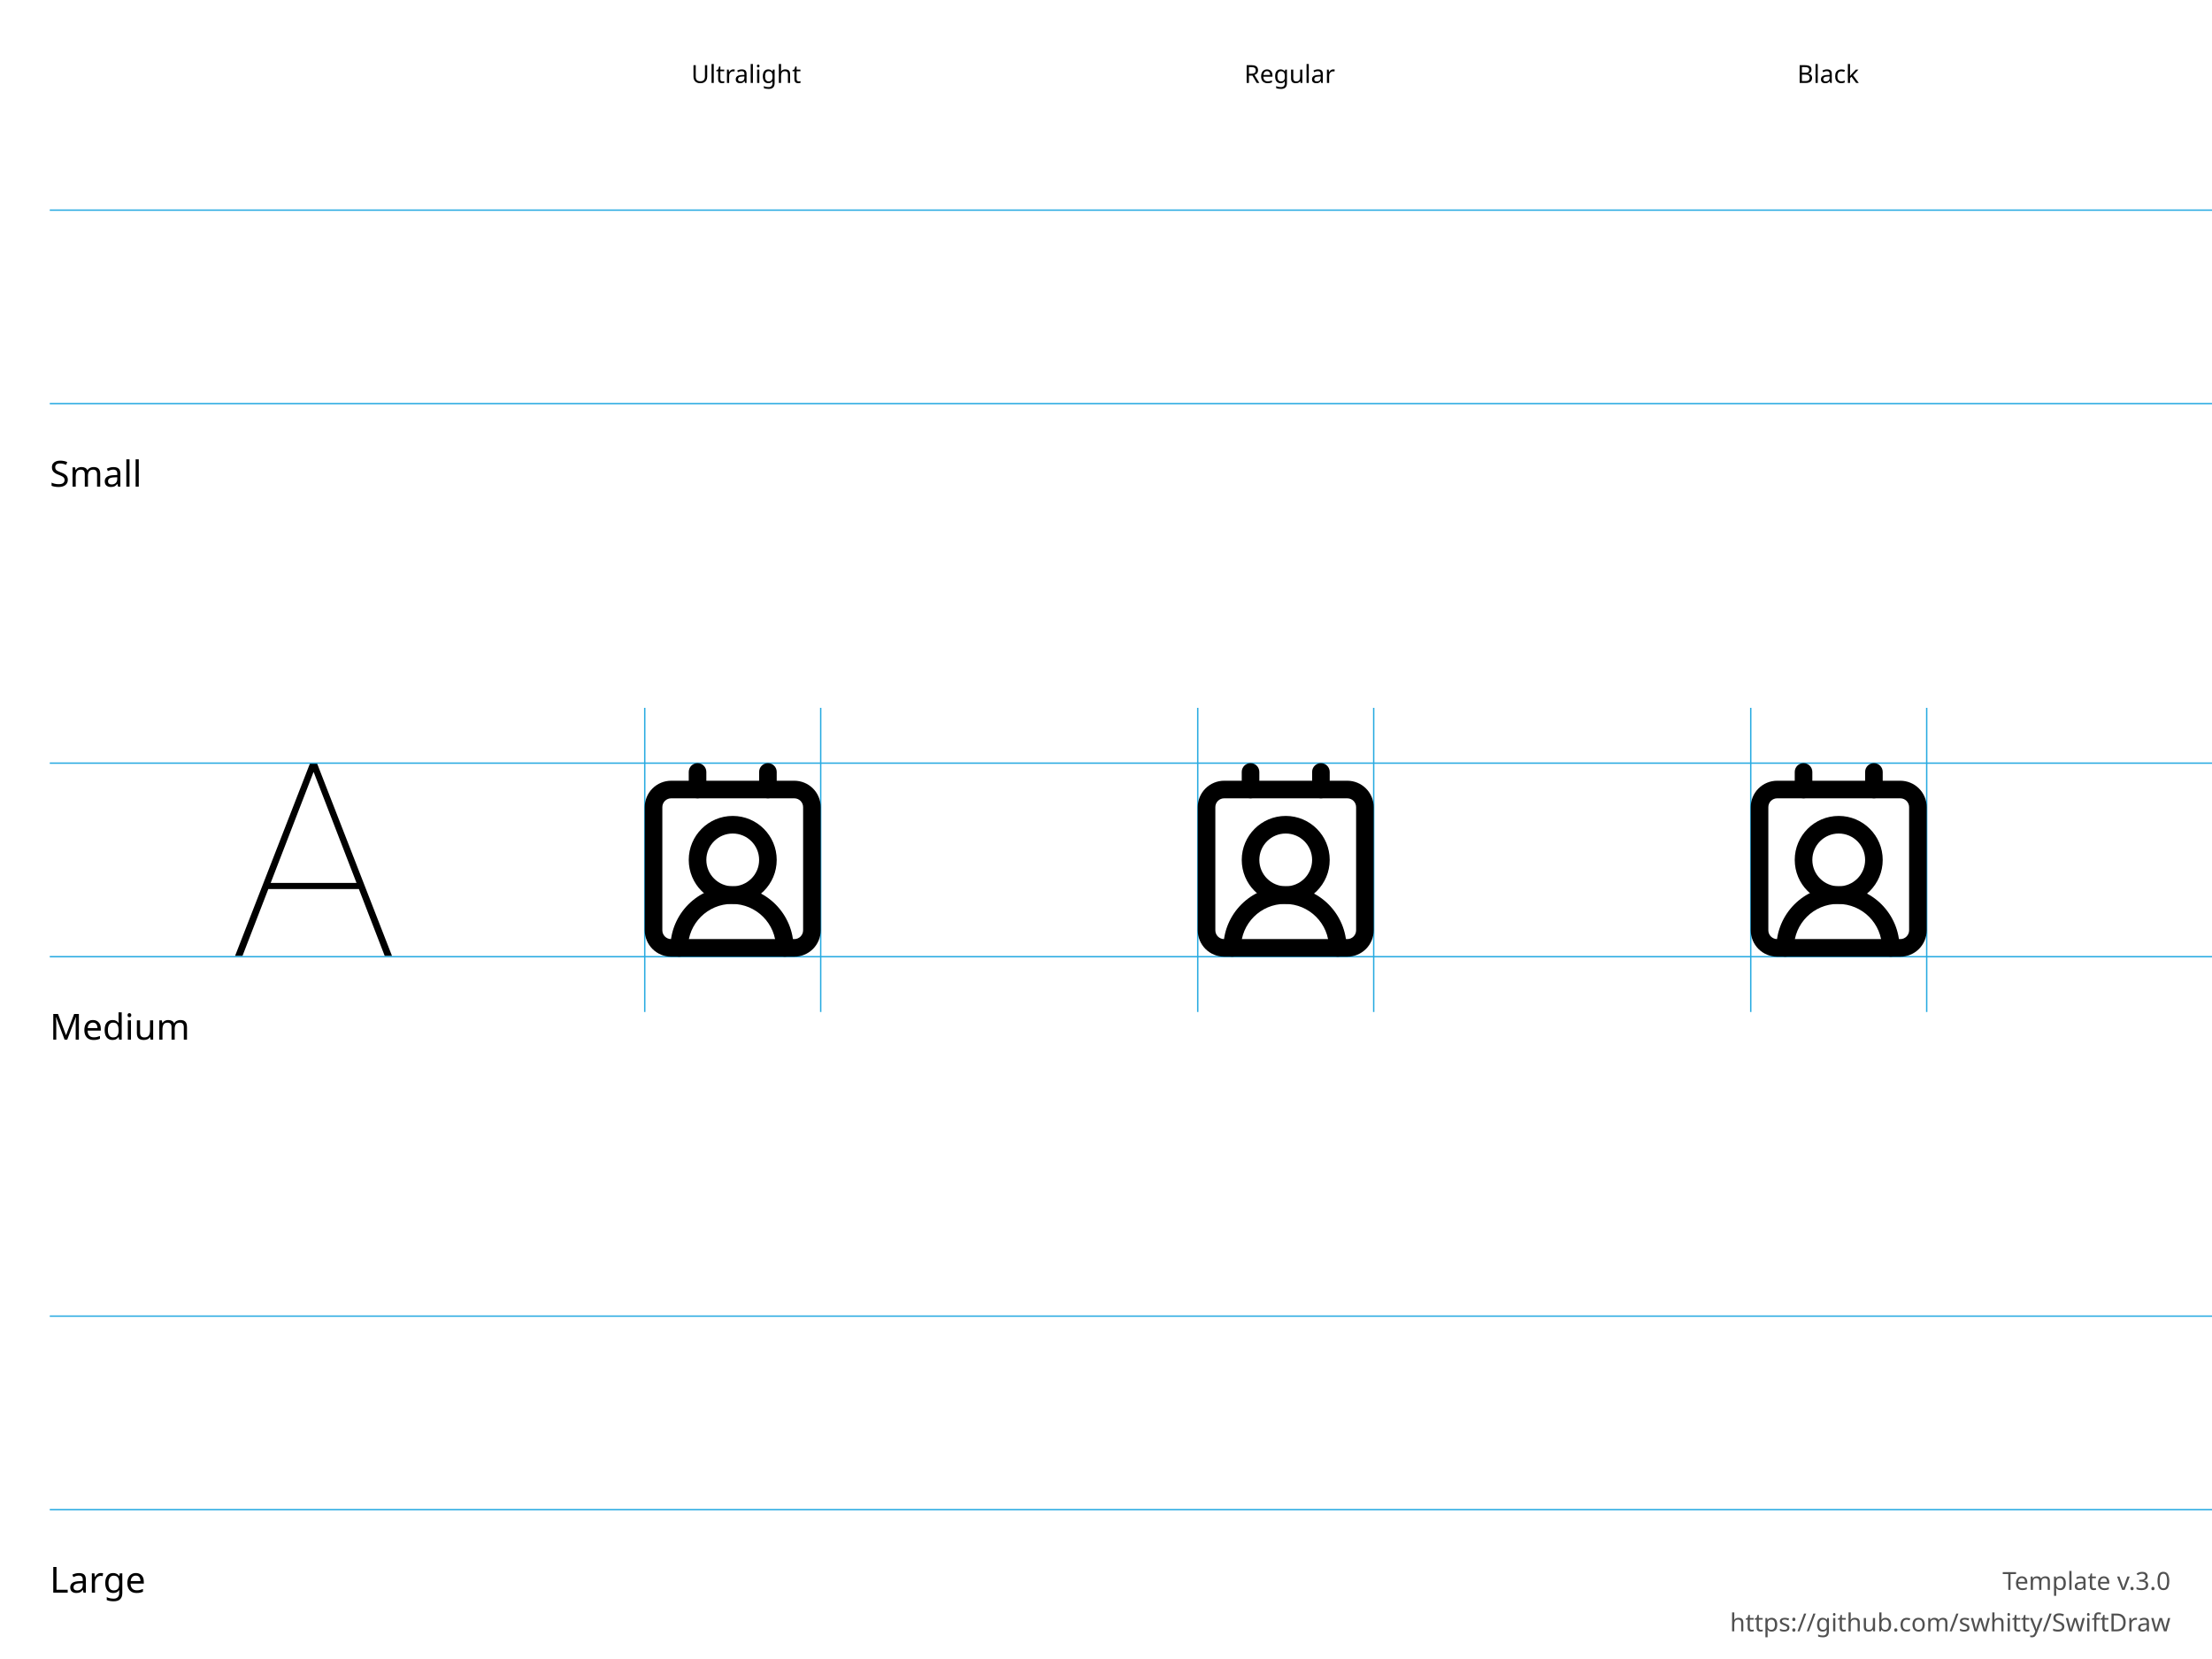
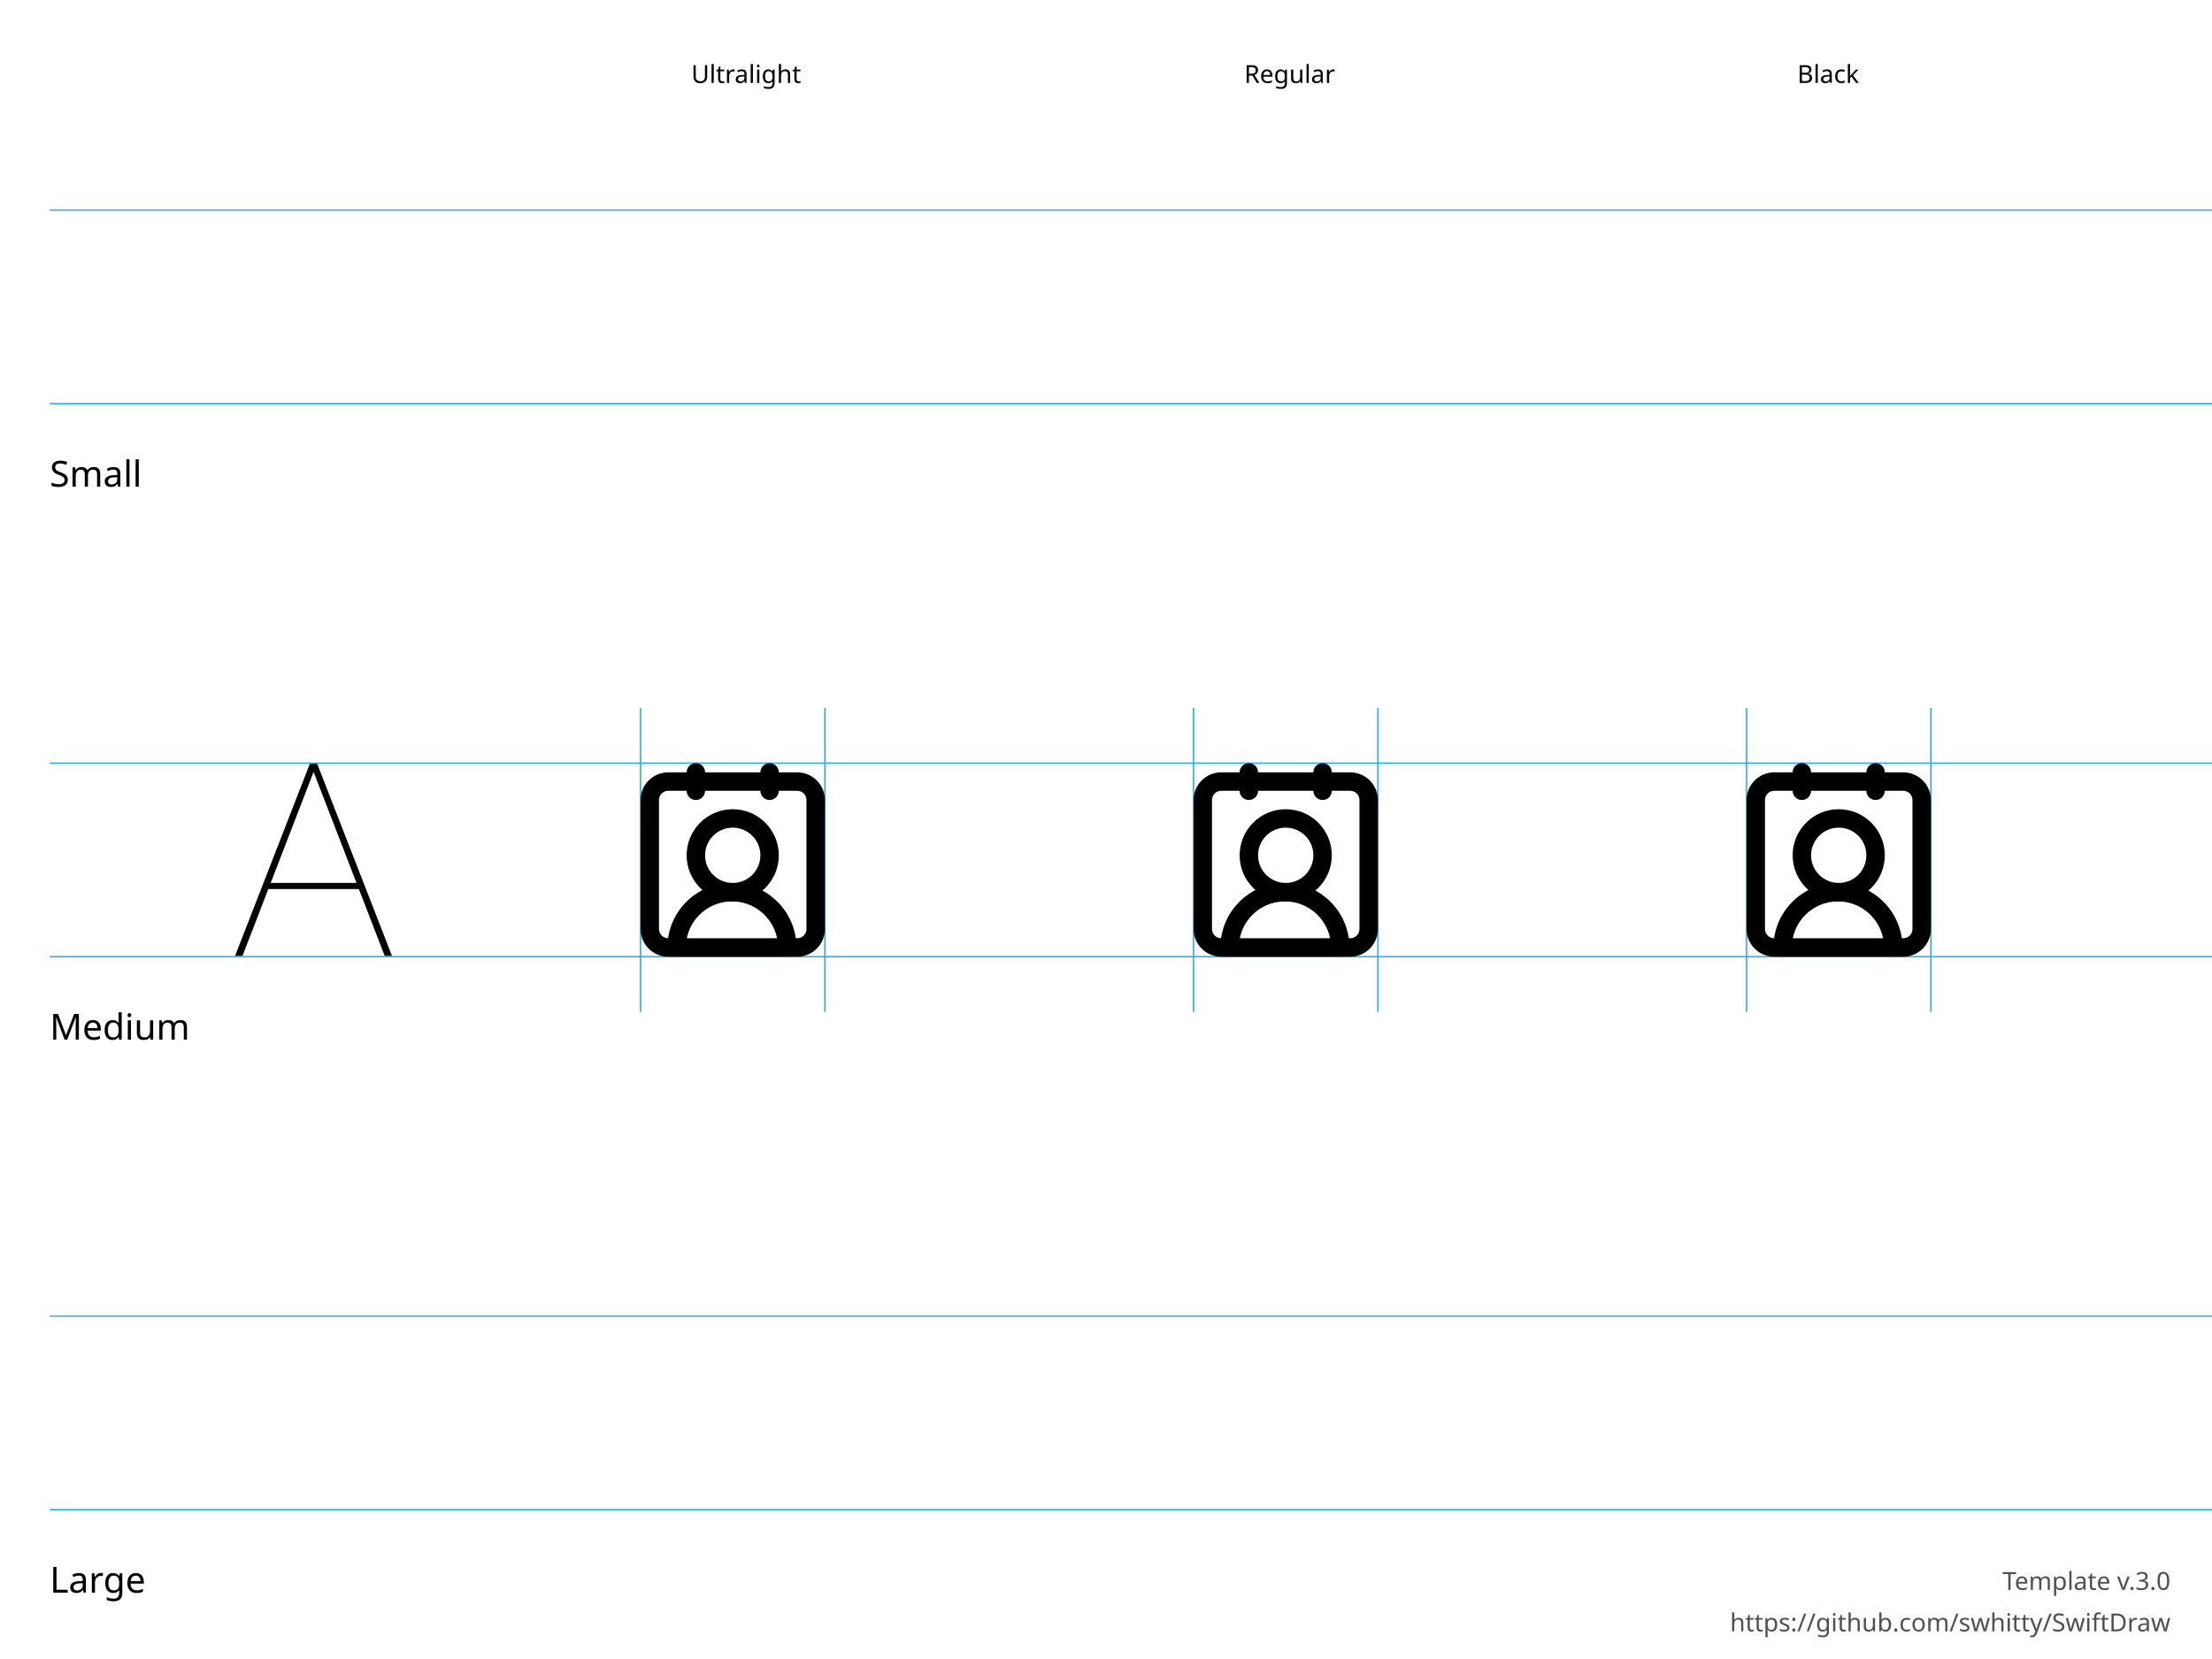
<svg xmlns="http://www.w3.org/2000/svg" height="600" width="800">
  <g id="Notes" font-family="LucidaGrande, 'Lucida Grande', sans-serif" font-size="13">
    <rect fill="white" height="600.0" width="800.0" x="0.0" y="0.0" />
    <g font-size="13">
      <text x="18.0" y="176.0">Small</text>
      <text x="18.0" y="376.0">Medium</text>
      <text x="18.0" y="576.0">Large</text>
    </g>
    <g font-size="9">
      <text x="250.0" y="30.0">Ultralight</text>
      <text x="450.0" y="30.0">Regular</text>
      <text x="650.0" y="30.0">Black</text>
      <text id="template-version" fill="#505050" text-anchor="end" x="785.0" y="575.0">Template v.3.0</text>
      <a href="https://github.com/swhitty/SwiftDraw">
        <text fill="#505050" text-anchor="end" x="785.0" y="590.0">https://github.com/swhitty/SwiftDraw</text>
      </a>
    </g>
  </g>
  <g id="Guides" stroke="rgb(39, 170, 225)" stroke-width="0.5">
    <path id="Capline-S" d="M18,76 l800,0" />
    <path id="H-reference" d="M85,145.755 L87.685,145.755 L113.369,79.287 L114.052,79.287 L114.052,76 L112.148,76 L85,145.755 Z M95.693,121.536 L130.996,121.536 L130.263,119.313 L96.474,119.313 L95.693,121.536 Z M139.15,145.755 L141.787,145.755 L114.638,76 L113.466,76 L113.466,79.287 L139.15,145.755 Z" stroke="none" transform="translate(0,200)" />
    <path id="Baseline-S" d="M18,146 l800,0" />
-     <path id="left-margin-Ultralight-M" d="M233.182,256 l0,110" />
-     <path id="right-margin-Ultralight-M" d="M296.818,256 l0,110" />
-     <path id="left-margin-Regular-M" d="M433.182,256 l0,110" />
-     <path id="right-margin-Regular-M" d="M496.818,256 l0,110" />
-     <path id="left-margin-Black-M" d="M633.182,256 l0,110" />
-     <path id="right-margin-Black-M" d="M696.818,256 l0,110" />
+     <path id="left-margin-Ultralight-M" d="M231.667,256 l0,110" />
+     <path id="right-margin-Ultralight-M" d="M298.333,256 l0,110" />
+     <path id="left-margin-Regular-M" d="M431.667,256 l0,110" />
+     <path id="right-margin-Regular-M" d="M498.333,256 l0,110" />
+     <path id="left-margin-Black-M" d="M631.667,256 l0,110" />
+     <path id="right-margin-Black-M" d="M698.333,256 l0,110" />
    <path id="Capline-M" d="M18,276 l800,0" />
    <path id="Baseline-M" d="M18,346 l800,0" />
    <path id="Capline-L" d="M18,476 l800,0" />
    <path id="Baseline-L" d="M18,546 l800,0" />
  </g>
  <g id="Symbols">
    <g id="Ultralight-M" transform="translate(0,200)">
-       <path d="M274.545,79.182 L274.545,85.545 C274.545,87.303 275.97,88.727 277.727,88.727 C279.485,88.727 280.909,87.303 280.909,85.545 L280.909,79.182 C280.909,77.425 279.485,76 277.727,76 C275.97,76 274.545,77.425 274.545,79.182 Z" />
-       <path d="M287.002,142.818 C287.002,130.517 277.03,120.545 264.73,120.545 C252.429,120.545 242.457,130.517 242.457,142.818 C242.457,144.575 243.881,146 245.639,146 C247.396,146 248.82,144.575 248.82,142.818 C248.82,134.032 255.943,126.909 264.73,126.909 C273.516,126.909 280.639,134.032 280.639,142.818 C280.639,144.575 282.063,146 283.82,146 C285.578,146 287.002,144.575 287.002,142.818 Z" />
-       <path d="M249.091,79.182 L249.091,85.545 C249.091,87.303 250.515,88.727 252.273,88.727 C254.03,88.727 255.455,87.303 255.455,85.545 L255.455,79.182 C255.455,77.425 254.03,76 252.273,76 C250.515,76 249.091,77.425 249.091,79.182 Z" />
-       <path d="M255.455,111 C255.455,105.728 259.728,101.455 265,101.455 C270.272,101.455 274.545,105.728 274.545,111 C274.545,116.272 270.272,120.545 265,120.545 C259.728,120.545 255.455,116.272 255.455,111 Z M249.091,111 C249.091,119.786 256.214,126.909 265,126.909 C273.786,126.909 280.909,119.786 280.909,111 C280.909,102.214 273.786,95.091 265,95.091 C256.214,95.091 249.091,102.214 249.091,111 Z" />
-       <path d="M290.455,114.182 L290.455,136.455 C290.455,137.298 290.119,138.108 289.523,138.704 C288.926,139.301 288.117,139.636 287.273,139.636 L242.727,139.636 C241.883,139.636 241.074,139.301 240.477,138.704 C239.881,138.108 239.545,137.298 239.545,136.455 L239.545,91.909 C239.545,91.065 239.881,90.256 240.477,89.659 C241.074,89.062 241.883,88.727 242.727,88.727 L287.273,88.727 C288.117,88.727 288.926,89.062 289.523,89.659 C290.119,90.256 290.455,91.065 290.455,91.909 L290.455,114.182 Z M296.818,114.182 L296.818,91.909 C296.818,89.377 295.812,86.95 294.022,85.159 C292.232,83.369 289.804,82.364 287.273,82.364 L242.727,82.364 C240.196,82.364 237.768,83.369 235.978,85.159 C234.188,86.95 233.182,89.377 233.182,91.909 L233.182,136.455 C233.182,138.986 234.188,141.414 235.978,143.204 C237.768,144.994 240.196,146 242.727,146 L287.273,146 C289.804,146 292.232,144.994 294.022,143.204 C295.812,141.414 296.818,138.986 296.818,136.455 L296.818,114.182 Z" />
+       <path d="M275,79.333 L275,86 C275,87.841 276.492,89.333 278.333,89.333 C280.174,89.333 281.667,87.841 281.667,86 L281.667,79.333 C281.667,77.492 280.174,76 278.333,76 C276.492,76 275,77.492 275,79.333 Z" />
+       <path d="M288.05,142.667 C288.05,129.78 277.603,119.333 264.717,119.333 C251.83,119.333 241.383,129.78 241.383,142.667 C241.383,144.508 242.876,146 244.717,146 C246.558,146 248.05,144.508 248.05,142.667 C248.05,133.462 255.512,126 264.717,126 C273.921,126 281.383,133.462 281.383,142.667 C281.383,144.508 282.876,146 284.717,146 C286.558,146 288.05,144.508 288.05,142.667 Z" />
+       <path d="M248.333,79.333 L248.333,86 C248.333,87.841 249.826,89.333 251.667,89.333 C253.508,89.333 255,87.841 255,86 L255,79.333 C255,77.492 253.508,76 251.667,76 C249.826,76 248.333,77.492 248.333,79.333 Z" />
+       <path d="M255,109.333 C255,103.81 259.477,99.333 265,99.333 C270.523,99.333 275,103.81 275,109.333 C275,114.856 270.523,119.333 265,119.333 C259.477,119.333 255,114.856 255,109.333 Z M248.333,109.333 C248.333,118.538 255.795,126 265,126 C274.205,126 281.667,118.538 281.667,109.333 C281.667,100.129 274.205,92.667 265,92.667 C255.795,92.667 248.333,100.129 248.333,109.333 Z" />
+       <path d="M291.667,112.667 L291.667,136 C291.667,136.884 291.315,137.732 290.69,138.357 C290.065,138.982 289.217,139.333 288.333,139.333 L241.667,139.333 C240.783,139.333 239.935,138.982 239.31,138.357 C238.685,137.732 238.333,136.884 238.333,136 L238.333,89.333 C238.333,88.449 238.685,87.601 239.31,86.976 C239.935,86.351 240.783,86 241.667,86 L288.333,86 C289.217,86 290.065,86.351 290.69,86.976 C291.315,87.601 291.667,88.449 291.667,89.333 L291.667,112.667 Z M298.333,112.667 L298.333,89.333 C298.333,86.681 297.28,84.138 295.404,82.262 C293.529,80.387 290.986,79.333 288.333,79.333 L241.667,79.333 C239.015,79.333 236.471,80.387 234.596,82.262 C232.72,84.138 231.667,86.681 231.667,89.333 L231.667,136 C231.667,138.652 232.72,141.196 234.596,143.071 C236.471,144.946 239.015,146 241.667,146 L288.333,146 C290.986,146 293.529,144.946 295.404,143.071 C297.28,141.196 298.333,138.652 298.333,136 L298.333,112.667 Z" />
    </g>
    <g id="Regular-M" transform="translate(0,200)">
-       <path d="M474.545,79.182 L474.545,85.545 C474.545,87.303 475.97,88.727 477.727,88.727 C479.485,88.727 480.909,87.303 480.909,85.545 L480.909,79.182 C480.909,77.425 479.485,76 477.727,76 C475.97,76 474.545,77.425 474.545,79.182 Z" />
-       <path d="M487.002,142.818 C487.002,130.517 477.03,120.545 464.73,120.545 C452.429,120.545 442.457,130.517 442.457,142.818 C442.457,144.575 443.881,146 445.639,146 C447.396,146 448.82,144.575 448.82,142.818 C448.82,134.032 455.943,126.909 464.73,126.909 C473.516,126.909 480.639,134.032 480.639,142.818 C480.639,144.575 482.063,146 483.82,146 C485.578,146 487.002,144.575 487.002,142.818 Z" />
-       <path d="M449.091,79.182 L449.091,85.545 C449.091,87.303 450.515,88.727 452.273,88.727 C454.03,88.727 455.455,87.303 455.455,85.545 L455.455,79.182 C455.455,77.425 454.03,76 452.273,76 C450.515,76 449.091,77.425 449.091,79.182 Z" />
-       <path d="M455.455,111 C455.455,105.728 459.728,101.455 465,101.455 C470.272,101.455 474.545,105.728 474.545,111 C474.545,116.272 470.272,120.545 465,120.545 C459.728,120.545 455.455,116.272 455.455,111 Z M449.091,111 C449.091,119.786 456.214,126.909 465,126.909 C473.786,126.909 480.909,119.786 480.909,111 C480.909,102.214 473.786,95.091 465,95.091 C456.214,95.091 449.091,102.214 449.091,111 Z" />
-       <path d="M490.455,114.182 L490.455,136.455 C490.455,137.298 490.119,138.108 489.523,138.704 C488.926,139.301 488.117,139.636 487.273,139.636 L442.727,139.636 C441.883,139.636 441.074,139.301 440.477,138.704 C439.881,138.108 439.545,137.298 439.545,136.455 L439.545,91.909 C439.545,91.065 439.881,90.256 440.477,89.659 C441.074,89.062 441.883,88.727 442.727,88.727 L487.273,88.727 C488.117,88.727 488.926,89.062 489.523,89.659 C490.119,90.256 490.455,91.065 490.455,91.909 L490.455,114.182 Z M496.818,114.182 L496.818,91.909 C496.818,89.377 495.812,86.95 494.022,85.159 C492.232,83.369 489.804,82.364 487.273,82.364 L442.727,82.364 C440.196,82.364 437.768,83.369 435.978,85.159 C434.188,86.95 433.182,89.377 433.182,91.909 L433.182,136.455 C433.182,138.986 434.188,141.414 435.978,143.204 C437.768,144.994 440.196,146 442.727,146 L487.273,146 C489.804,146 492.232,144.994 494.022,143.204 C495.812,141.414 496.818,138.986 496.818,136.455 L496.818,114.182 Z" />
+       <path d="M475,79.333 L475,86 C475,87.841 476.492,89.333 478.333,89.333 C480.174,89.333 481.667,87.841 481.667,86 L481.667,79.333 C481.667,77.492 480.174,76 478.333,76 C476.492,76 475,77.492 475,79.333 Z" />
+       <path d="M488.05,142.667 C488.05,129.78 477.603,119.333 464.717,119.333 C451.83,119.333 441.383,129.78 441.383,142.667 C441.383,144.508 442.876,146 444.717,146 C446.558,146 448.05,144.508 448.05,142.667 C448.05,133.462 455.512,126 464.717,126 C473.921,126 481.383,133.462 481.383,142.667 C481.383,144.508 482.876,146 484.717,146 C486.558,146 488.05,144.508 488.05,142.667 Z" />
+       <path d="M448.333,79.333 L448.333,86 C448.333,87.841 449.826,89.333 451.667,89.333 C453.508,89.333 455,87.841 455,86 L455,79.333 C455,77.492 453.508,76 451.667,76 C449.826,76 448.333,77.492 448.333,79.333 Z" />
+       <path d="M455,109.333 C455,103.81 459.477,99.333 465,99.333 C470.523,99.333 475,103.81 475,109.333 C475,114.856 470.523,119.333 465,119.333 C459.477,119.333 455,114.856 455,109.333 Z M448.333,109.333 C448.333,118.538 455.795,126 465,126 C474.205,126 481.667,118.538 481.667,109.333 C481.667,100.129 474.205,92.667 465,92.667 C455.795,92.667 448.333,100.129 448.333,109.333 Z" />
+       <path d="M491.667,112.667 L491.667,136 C491.667,136.884 491.315,137.732 490.69,138.357 C490.065,138.982 489.217,139.333 488.333,139.333 L441.667,139.333 C440.783,139.333 439.935,138.982 439.31,138.357 C438.685,137.732 438.333,136.884 438.333,136 L438.333,89.333 C438.333,88.449 438.685,87.601 439.31,86.976 C439.935,86.351 440.783,86 441.667,86 L488.333,86 C489.217,86 490.065,86.351 490.69,86.976 C491.315,87.601 491.667,88.449 491.667,89.333 L491.667,112.667 Z M498.333,112.667 L498.333,89.333 C498.333,86.681 497.28,84.138 495.404,82.262 C493.529,80.387 490.985,79.333 488.333,79.333 L441.667,79.333 C439.014,79.333 436.471,80.387 434.596,82.262 C432.72,84.138 431.667,86.681 431.667,89.333 L431.667,136 C431.667,138.652 432.72,141.196 434.596,143.071 C436.471,144.946 439.014,146 441.667,146 L488.333,146 C490.985,146 493.529,144.946 495.404,143.071 C497.28,141.196 498.333,138.652 498.333,136 L498.333,112.667 Z" />
    </g>
    <g id="Black-M" transform="translate(0,200)">
-       <path d="M674.545,79.182 L674.545,85.545 C674.545,87.303 675.97,88.727 677.727,88.727 C679.485,88.727 680.909,87.303 680.909,85.545 L680.909,79.182 C680.909,77.425 679.485,76 677.727,76 C675.97,76 674.545,77.425 674.545,79.182 Z" />
-       <path d="M687.002,142.818 C687.002,130.517 677.03,120.545 664.73,120.545 C652.429,120.545 642.457,130.517 642.457,142.818 C642.457,144.575 643.881,146 645.639,146 C647.396,146 648.82,144.575 648.82,142.818 C648.82,134.032 655.943,126.909 664.73,126.909 C673.516,126.909 680.639,134.032 680.639,142.818 C680.639,144.575 682.063,146 683.82,146 C685.578,146 687.002,144.575 687.002,142.818 Z" />
-       <path d="M649.091,79.182 L649.091,85.545 C649.091,87.303 650.515,88.727 652.273,88.727 C654.03,88.727 655.455,87.303 655.455,85.545 L655.455,79.182 C655.455,77.425 654.03,76 652.273,76 C650.515,76 649.091,77.425 649.091,79.182 Z" />
-       <path d="M655.455,111 C655.455,105.728 659.728,101.455 665,101.455 C670.272,101.455 674.545,105.728 674.545,111 C674.545,116.272 670.272,120.545 665,120.545 C659.728,120.545 655.455,116.272 655.455,111 Z M649.091,111 C649.091,119.786 656.214,126.909 665,126.909 C673.786,126.909 680.909,119.786 680.909,111 C680.909,102.214 673.786,95.091 665,95.091 C656.214,95.091 649.091,102.214 649.091,111 Z" />
-       <path d="M690.455,114.182 L690.455,136.455 C690.455,137.298 690.119,138.108 689.523,138.704 C688.926,139.301 688.117,139.636 687.273,139.636 L642.727,139.636 C641.883,139.636 641.074,139.301 640.477,138.704 C639.881,138.108 639.545,137.298 639.545,136.455 L639.545,91.909 C639.545,91.065 639.881,90.256 640.477,89.659 C641.074,89.062 641.883,88.727 642.727,88.727 L687.273,88.727 C688.117,88.727 688.926,89.062 689.523,89.659 C690.119,90.256 690.455,91.065 690.455,91.909 L690.455,114.182 Z M696.818,114.182 L696.818,91.909 C696.818,89.377 695.812,86.95 694.022,85.159 C692.232,83.369 689.804,82.364 687.273,82.364 L642.727,82.364 C640.196,82.364 637.768,83.369 635.978,85.159 C634.188,86.95 633.182,89.377 633.182,91.909 L633.182,136.455 C633.182,138.986 634.188,141.414 635.978,143.204 C637.768,144.994 640.196,146 642.727,146 L687.273,146 C689.804,146 692.232,144.994 694.022,143.204 C695.812,141.414 696.818,138.986 696.818,136.455 L696.818,114.182 Z" />
+       <path d="M675,79.333 L675,86 C675,87.841 676.492,89.333 678.333,89.333 C680.174,89.333 681.667,87.841 681.667,86 L681.667,79.333 C681.667,77.492 680.174,76 678.333,76 C676.492,76 675,77.492 675,79.333 Z" />
+       <path d="M688.05,142.667 C688.05,129.78 677.603,119.333 664.717,119.333 C651.83,119.333 641.383,129.78 641.383,142.667 C641.383,144.508 642.876,146 644.717,146 C646.558,146 648.05,144.508 648.05,142.667 C648.05,133.462 655.512,126 664.717,126 C673.921,126 681.383,133.462 681.383,142.667 C681.383,144.508 682.876,146 684.717,146 C686.558,146 688.05,144.508 688.05,142.667 Z" />
+       <path d="M648.333,79.333 L648.333,86 C648.333,87.841 649.826,89.333 651.667,89.333 C653.508,89.333 655,87.841 655,86 L655,79.333 C655,77.492 653.508,76 651.667,76 C649.826,76 648.333,77.492 648.333,79.333 Z" />
+       <path d="M655,109.333 C655,103.81 659.477,99.333 665,99.333 C670.523,99.333 675,103.81 675,109.333 C675,114.856 670.523,119.333 665,119.333 C659.477,119.333 655,114.856 655,109.333 Z M648.333,109.333 C648.333,118.538 655.795,126 665,126 C674.205,126 681.667,118.538 681.667,109.333 C681.667,100.129 674.205,92.667 665,92.667 C655.795,92.667 648.333,100.129 648.333,109.333 Z" />
+       <path d="M691.667,112.667 L691.667,136 C691.667,136.884 691.315,137.732 690.69,138.357 C690.065,138.982 689.217,139.333 688.333,139.333 L641.667,139.333 C640.783,139.333 639.935,138.982 639.31,138.357 C638.685,137.732 638.333,136.884 638.333,136 L638.333,89.333 C638.333,88.449 638.685,87.601 639.31,86.976 C639.935,86.351 640.783,86 641.667,86 L688.333,86 C689.217,86 690.065,86.351 690.69,86.976 C691.315,87.601 691.667,88.449 691.667,89.333 L691.667,112.667 Z M698.333,112.667 L698.333,89.333 C698.333,86.681 697.28,84.138 695.404,82.262 C693.529,80.387 690.986,79.333 688.333,79.333 L641.667,79.333 C639.015,79.333 636.471,80.387 634.596,82.262 C632.72,84.138 631.667,86.681 631.667,89.333 L631.667,136 C631.667,138.652 632.72,141.196 634.596,143.071 C636.471,144.946 639.015,146 641.667,146 L688.333,146 C690.986,146 693.529,144.946 695.404,143.071 C697.28,141.196 698.333,138.652 698.333,136 L698.333,112.667 Z" />
    </g>
  </g>
</svg>
